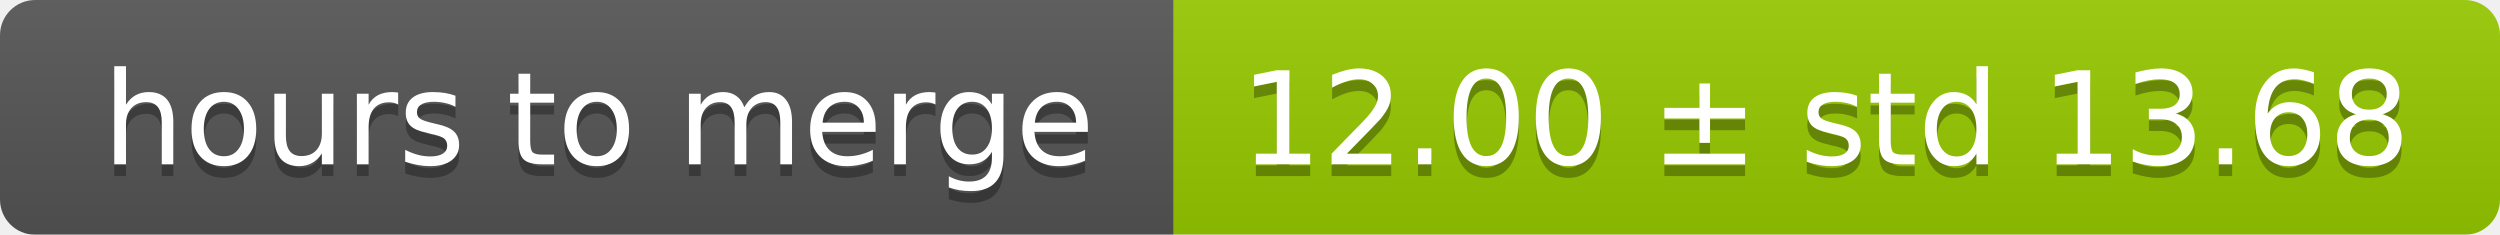
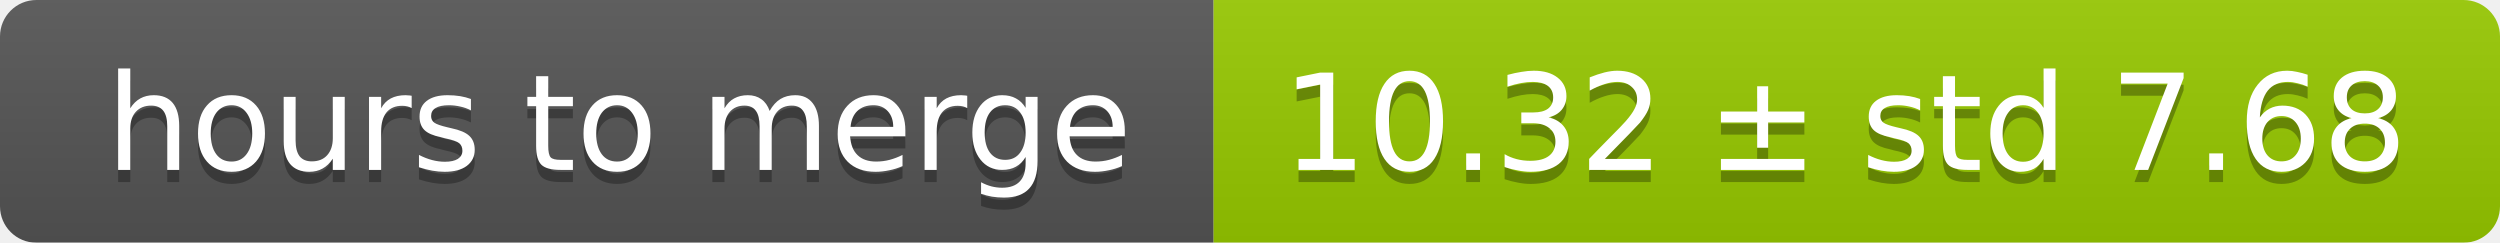
- <svg xmlns="http://www.w3.org/2000/svg" width="213" height="20">
+ <svg xmlns="http://www.w3.org/2000/svg" width="206" height="20">
  <linearGradient id="smooth" x2="0" y2="100%">
    <stop offset="0" stop-color="#bbb" stop-opacity=".1" />
    <stop offset="1" stop-opacity=".1" />
  </linearGradient>
  <mask id="round">
-     <rect width="213" height="20" rx="3" fill="#fff" />
+     <rect width="206" height="20" rx="3" fill="#fff" />
  </mask>
  <g mask="url(#round)">
    <rect width="100" height="20" fill="#555" />
-     <rect x="100" width="113" height="20" fill="#97ca00" />
-     <rect width="213" height="20" fill="url(#smooth)" />
+     <rect x="100" width="106" height="20" fill="#97ca00" />
+     <rect width="206" height="20" fill="url(#smooth)" />
  </g>
  <g fill="#fff" text-anchor="middle" font-family="DejaVu Sans,Verdana,Geneva,sans-serif" font-size="11">
    <text x="51" y="15" fill="#010101" fill-opacity=".3">hours to merge</text>
    <text x="51" y="14">hours to merge</text>
-     <text x="155.5" y="15" fill="#010101" fill-opacity=".3">12.00 ± std 13.68</text>
-     <text x="155.5" y="14">12.00 ± std 13.68</text>
+     <text x="152" y="15" fill="#010101" fill-opacity=".3">10.32 ± std 7.68</text>
+     <text x="152" y="14">10.32 ± std 7.68</text>
  </g>
</svg>
